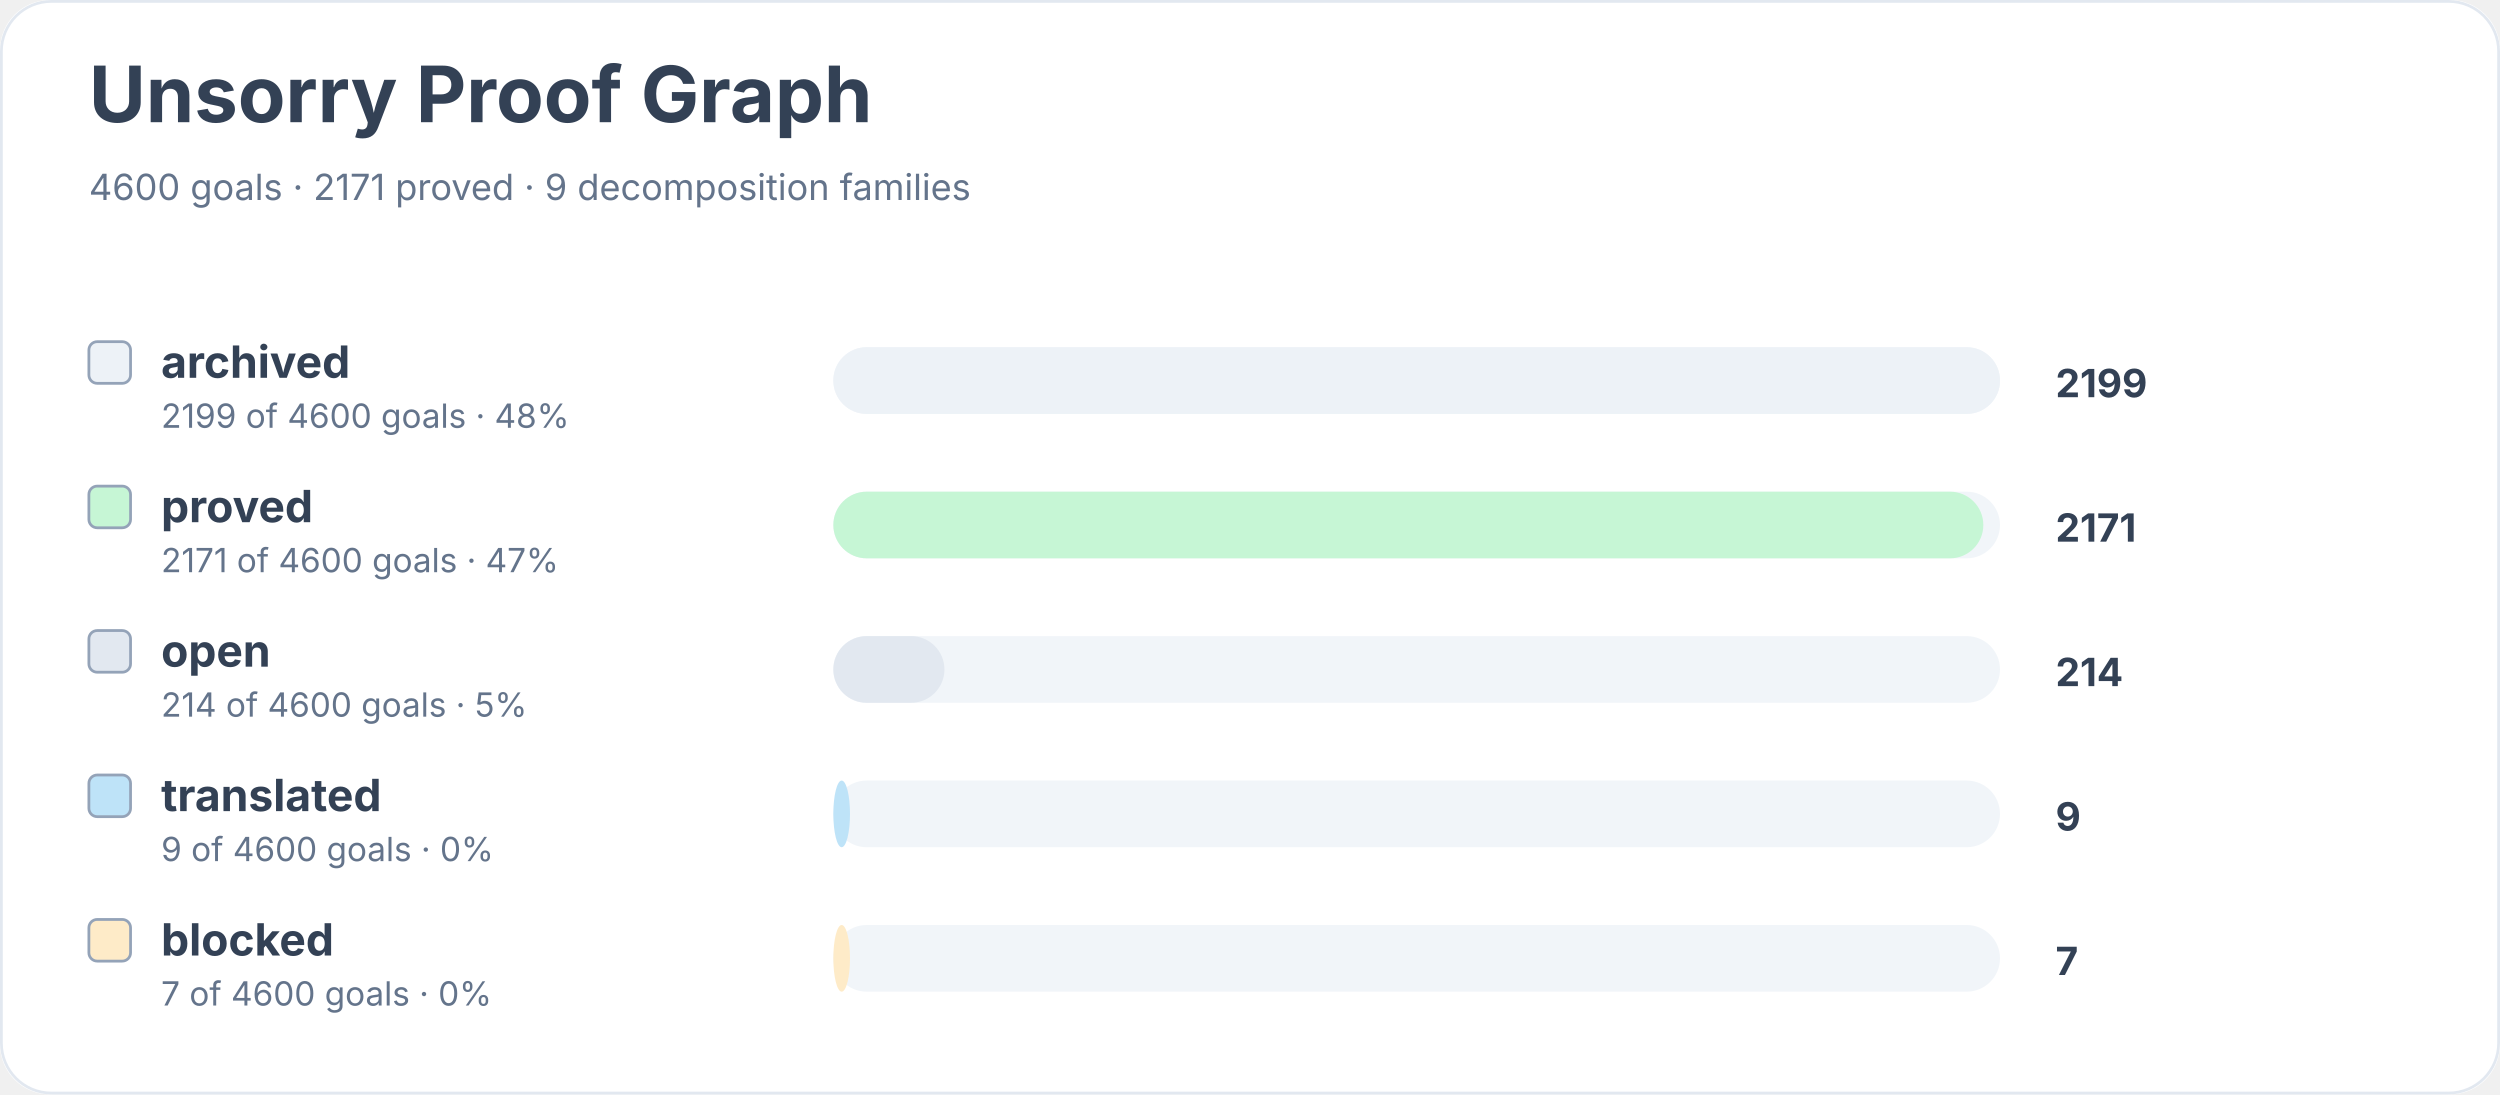
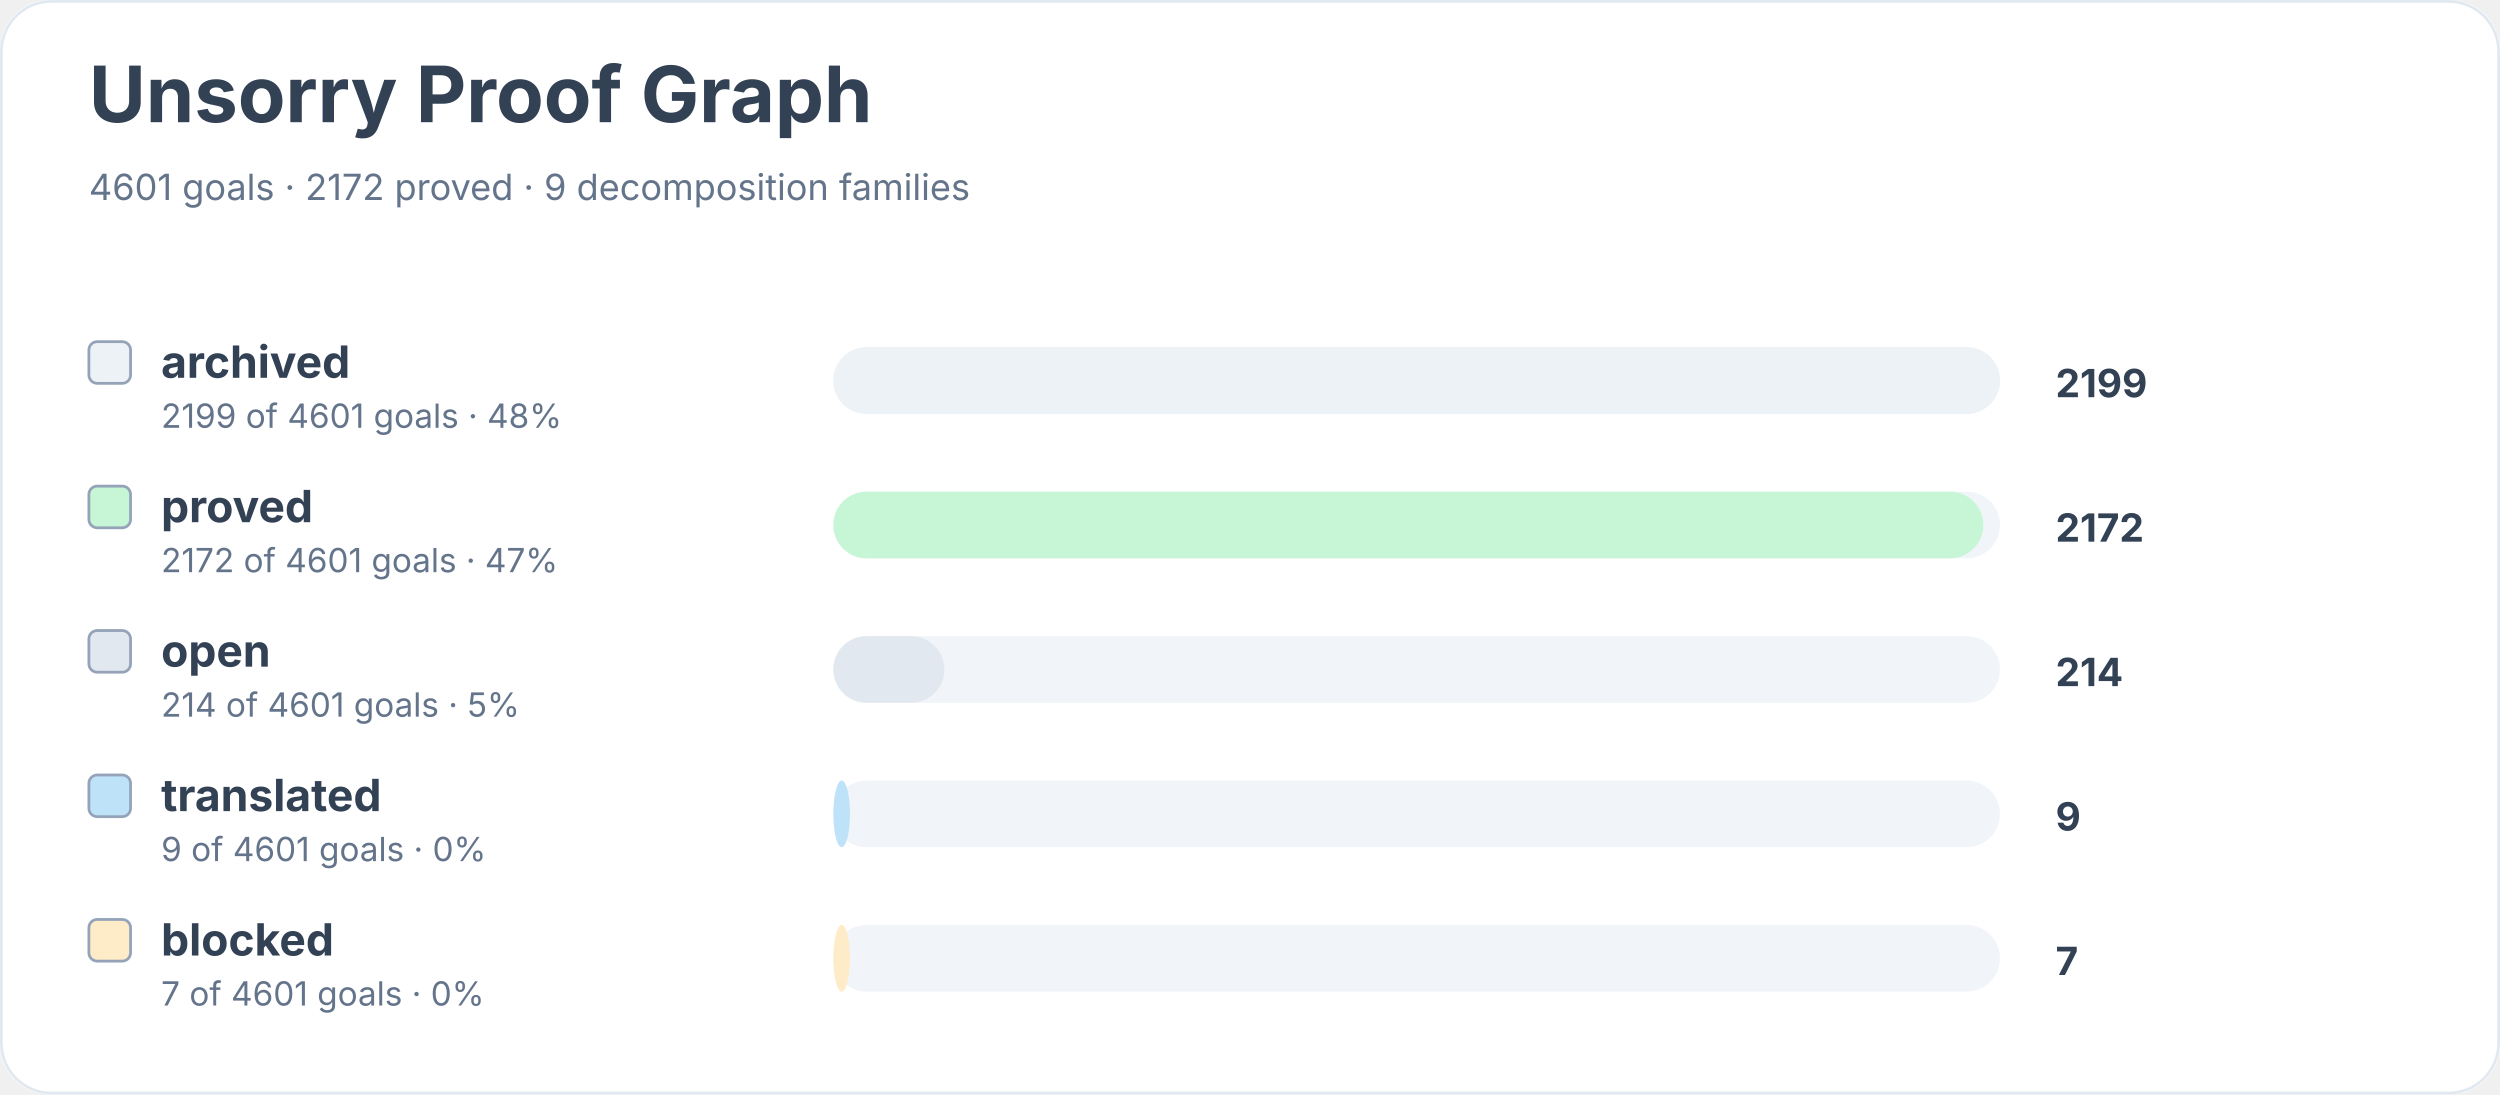
<svg xmlns="http://www.w3.org/2000/svg" width="900" height="394" viewBox="0 0 900 394" role="img" aria-labelledby="title desc">
  <rect width="900" height="100%" rx="18" fill="#ffffff" />
  <rect x="0.5" y="0.5" width="899" height="393" rx="18" fill="none" stroke="#e2e8f0" />
  <text x="32" y="44" font-family="Inter, system-ui, sans-serif" font-size="28" font-weight="700" fill="#334155">Unsorry Proof Graph</text>
-   <text x="32" y="72" font-family="Inter, system-ui, sans-serif" font-size="13" fill="#64748b">4600 goals · 2171 proved · 9 decomposition families</text>
+   <text x="32" y="72" font-family="Inter, system-ui, sans-serif" font-size="13" fill="#64748b">4601 goals · 2172 proved · 9 decomposition families</text>
  <rect x="32" y="123" width="15" height="15" rx="3" fill="#edf2f7" stroke="#94a3b8" />
  <text x="58" y="136" font-family="Inter, system-ui, sans-serif" font-size="16" font-weight="650" fill="#334155">archived</text>
-   <text x="58" y="154" font-family="Inter, system-ui, sans-serif" font-size="12" fill="#64748b">2199 of 4600 goals · 48%</text>
+   <text x="58" y="154" font-family="Inter, system-ui, sans-serif" font-size="12" fill="#64748b">2199 of 4601 goals · 48%</text>
  <rect x="300" y="125" width="420" height="24" rx="12" fill="#f1f5f9" />
  <rect x="300" y="125" width="420" height="24" rx="12" fill="#edf2f7" />
  <text x="740" y="143" font-family="Inter, system-ui, sans-serif" font-size="14" font-weight="700" fill="#334155">2199</text>
  <rect x="32" y="175" width="15" height="15" rx="3" fill="#c6f6d5" stroke="#94a3b8" />
  <text x="58" y="188" font-family="Inter, system-ui, sans-serif" font-size="16" font-weight="650" fill="#334155">proved</text>
-   <text x="58" y="206" font-family="Inter, system-ui, sans-serif" font-size="12" fill="#64748b">2171 of 4600 goals · 47%</text>
+   <text x="58" y="206" font-family="Inter, system-ui, sans-serif" font-size="12" fill="#64748b">2172 of 4601 goals · 47%</text>
  <rect x="300" y="177" width="420" height="24" rx="12" fill="#f1f5f9" />
  <rect x="300" y="177" width="414" height="24" rx="12" fill="#c6f6d5" />
-   <text x="740" y="195" font-family="Inter, system-ui, sans-serif" font-size="14" font-weight="700" fill="#334155">2171</text>
+   <text x="740" y="195" font-family="Inter, system-ui, sans-serif" font-size="14" font-weight="700" fill="#334155">2172</text>
  <rect x="32" y="227" width="15" height="15" rx="3" fill="#e2e8f0" stroke="#94a3b8" />
  <text x="58" y="240" font-family="Inter, system-ui, sans-serif" font-size="16" font-weight="650" fill="#334155">open</text>
-   <text x="58" y="258" font-family="Inter, system-ui, sans-serif" font-size="12" fill="#64748b">214 of 4600 goals · 5%</text>
+   <text x="58" y="258" font-family="Inter, system-ui, sans-serif" font-size="12" fill="#64748b">214 of 4601 goals · 5%</text>
  <rect x="300" y="229" width="420" height="24" rx="12" fill="#f1f5f9" />
  <rect x="300" y="229" width="40" height="24" rx="12" fill="#e2e8f0" />
  <text x="740" y="247" font-family="Inter, system-ui, sans-serif" font-size="14" font-weight="700" fill="#334155">214</text>
  <rect x="32" y="279" width="15" height="15" rx="3" fill="#bee3f8" stroke="#94a3b8" />
  <text x="58" y="292" font-family="Inter, system-ui, sans-serif" font-size="16" font-weight="650" fill="#334155">translated</text>
-   <text x="58" y="310" font-family="Inter, system-ui, sans-serif" font-size="12" fill="#64748b">9 of 4600 goals · 0%</text>
+   <text x="58" y="310" font-family="Inter, system-ui, sans-serif" font-size="12" fill="#64748b">9 of 4601 goals · 0%</text>
  <rect x="300" y="281" width="420" height="24" rx="12" fill="#f1f5f9" />
  <rect x="300" y="281" width="6" height="24" rx="12" fill="#bee3f8" />
  <text x="740" y="299" font-family="Inter, system-ui, sans-serif" font-size="14" font-weight="700" fill="#334155">9</text>
  <rect x="32" y="331" width="15" height="15" rx="3" fill="#feebc8" stroke="#94a3b8" />
  <text x="58" y="344" font-family="Inter, system-ui, sans-serif" font-size="16" font-weight="650" fill="#334155">blocked</text>
-   <text x="58" y="362" font-family="Inter, system-ui, sans-serif" font-size="12" fill="#64748b">7 of 4600 goals · 0%</text>
+   <text x="58" y="362" font-family="Inter, system-ui, sans-serif" font-size="12" fill="#64748b">7 of 4601 goals · 0%</text>
  <rect x="300" y="333" width="420" height="24" rx="12" fill="#f1f5f9" />
  <rect x="300" y="333" width="6" height="24" rx="12" fill="#feebc8" />
  <text x="740" y="351" font-family="Inter, system-ui, sans-serif" font-size="14" font-weight="700" fill="#334155">7</text>
</svg>
